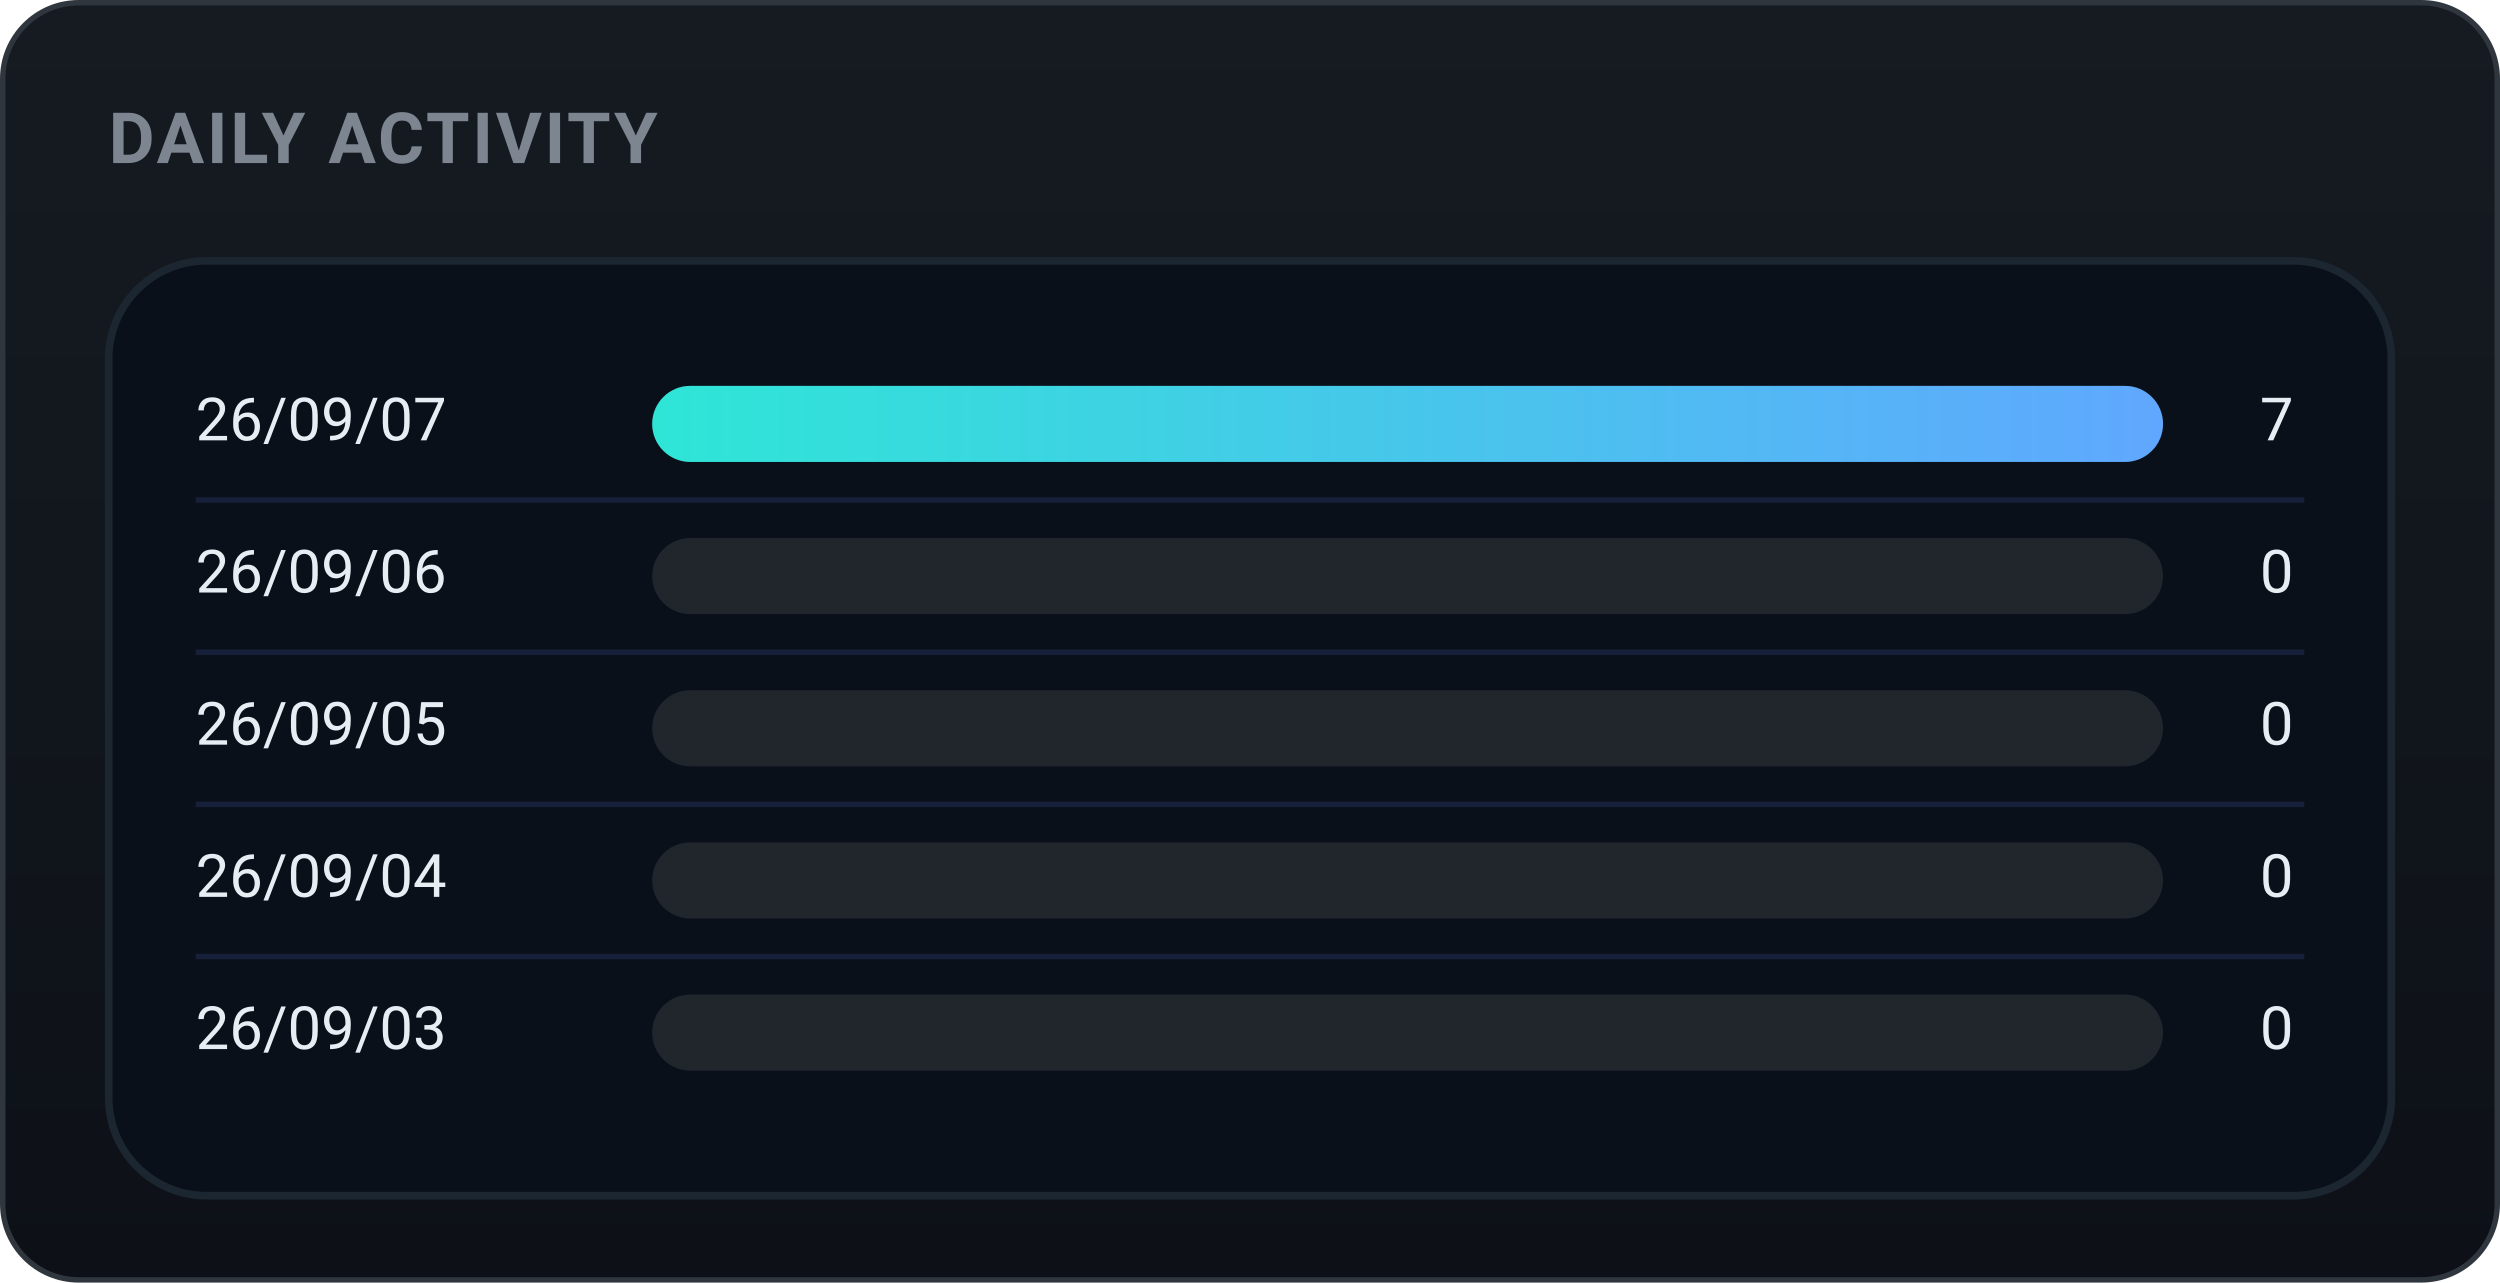
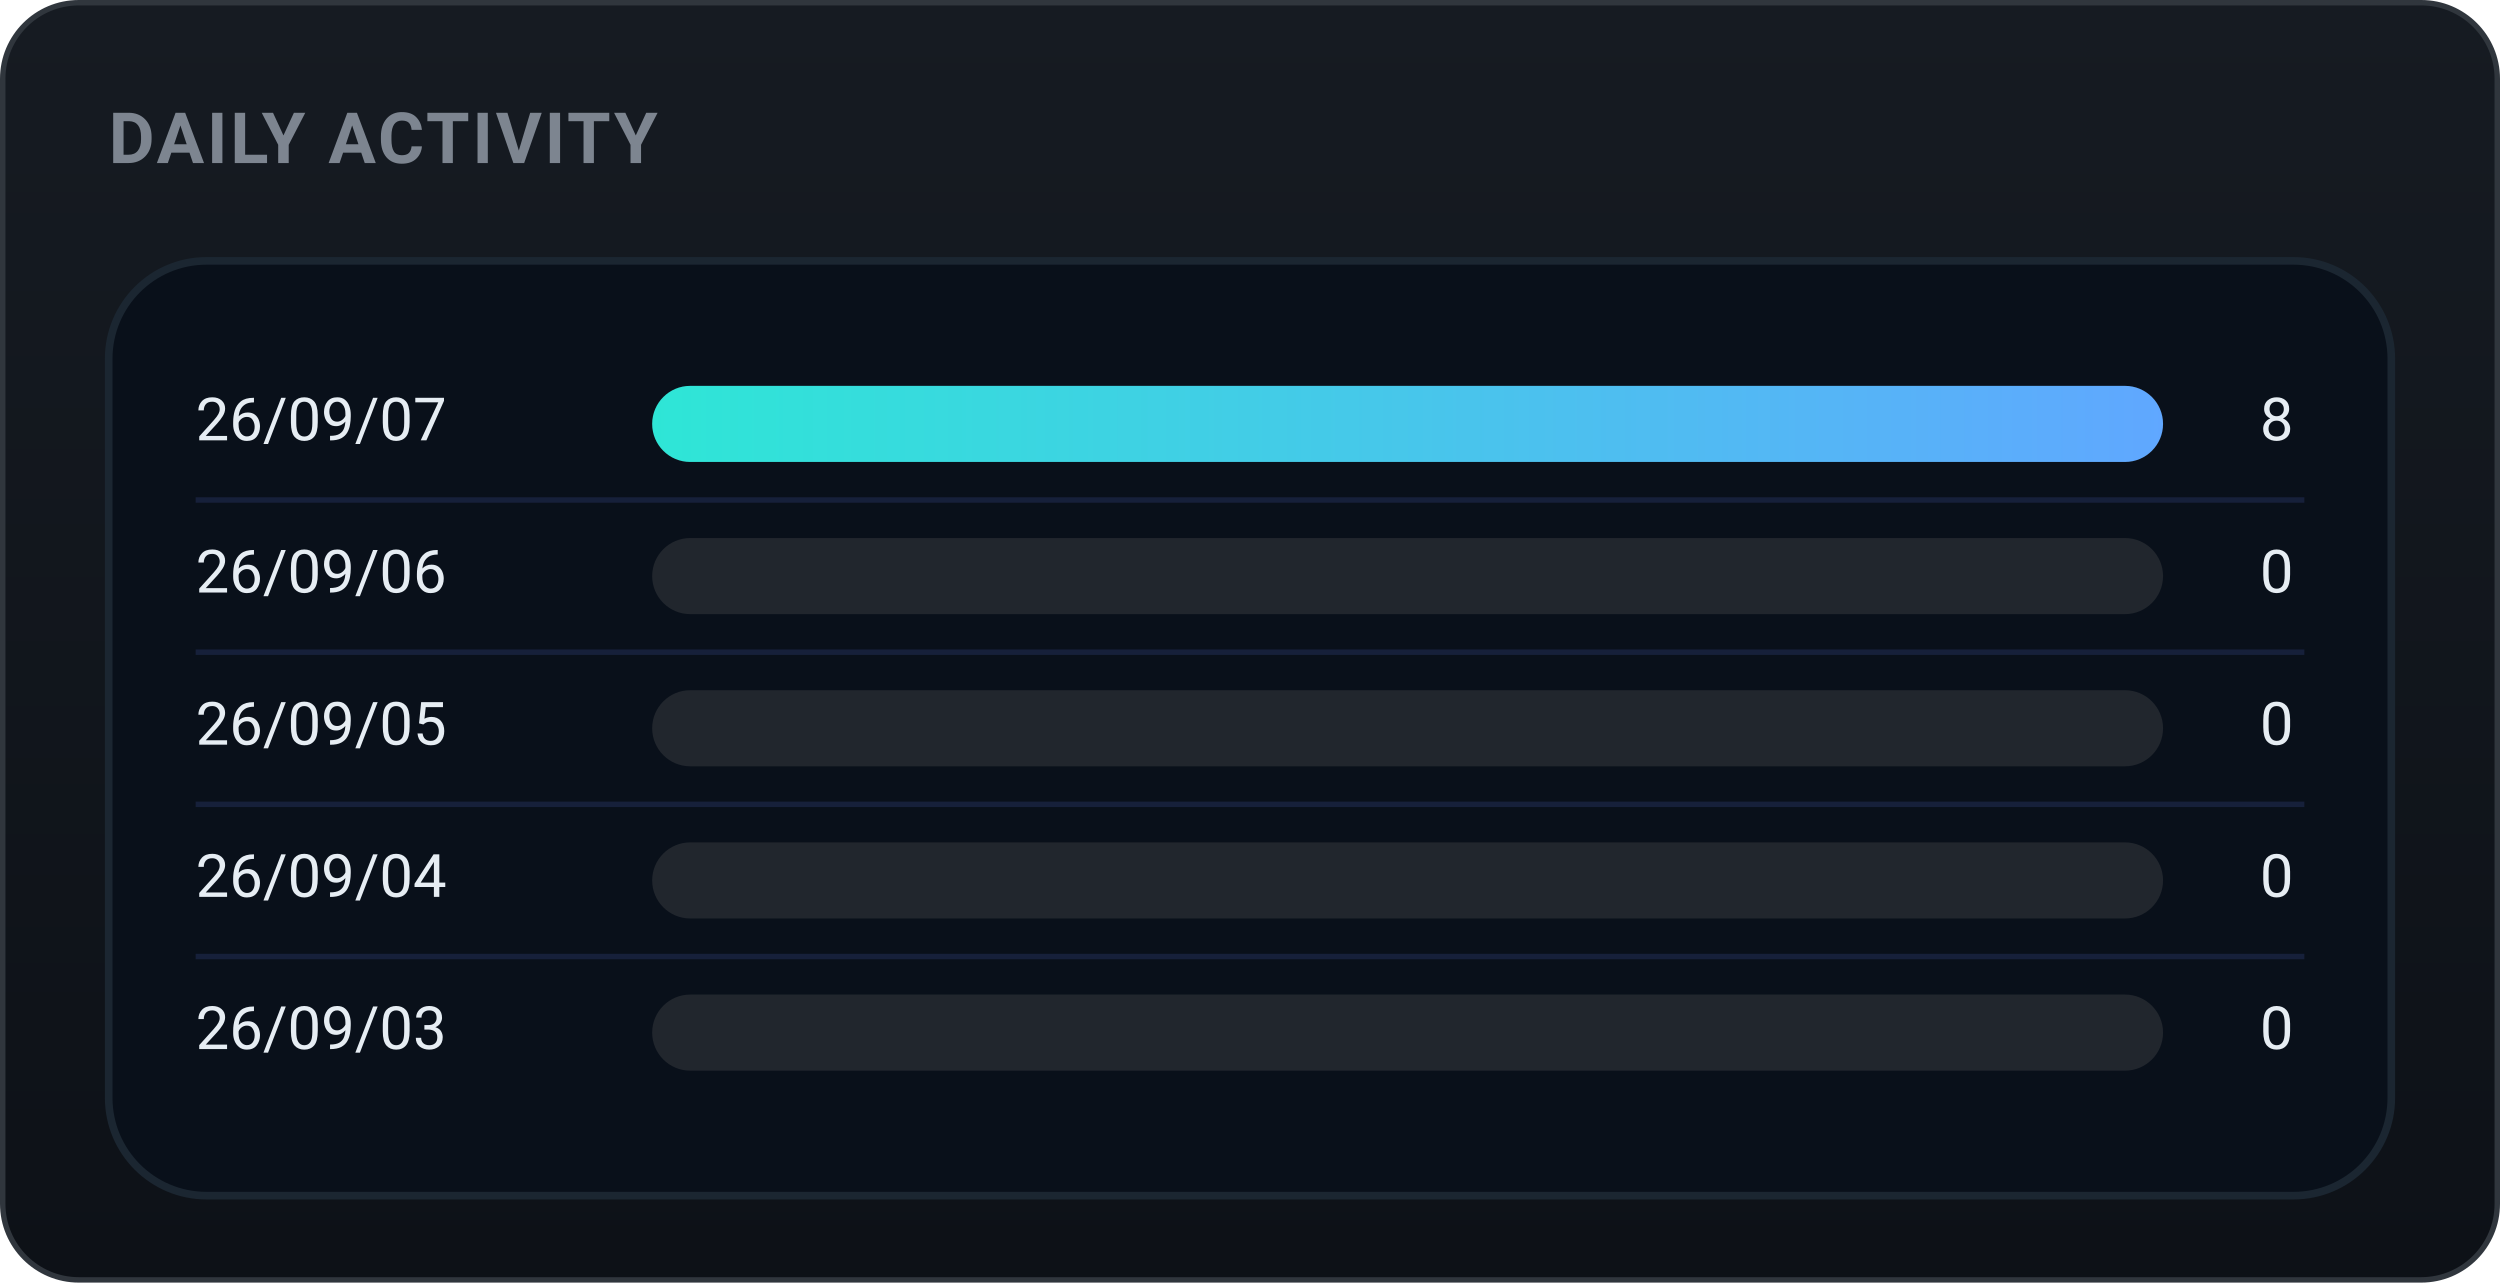
<svg xmlns="http://www.w3.org/2000/svg" width="460" height="236" viewBox="0 0 460 236" role="img" font-family="-apple-system,BlinkMacSystemFont,'Segoe UI',Roboto,'Apple SD Gothic Neo','Malgun Gothic',sans-serif">
  <defs>
    <linearGradient id="bgg" x1="0" y1="0" x2="0" y2="1">
      <stop offset="0" stop-color="#161b22" />
      <stop offset="1" stop-color="#0d1117" />
    </linearGradient>
    <linearGradient id="daily-gradient" x1="0" y1="0" x2="1" y2="0">
      <stop offset="0%" stop-color="#2ee6d6" />
      <stop offset="100%" stop-color="#60a7ff" />
    </linearGradient>
  </defs>
  <rect x="0.5" y="0.5" width="459" height="235" rx="14" fill="url(#bgg)" stroke="#30363d" />
  <text x="20" y="30" font-family="-apple-system,BlinkMacSystemFont,'Segoe UI',Roboto,'Apple SD Gothic Neo','Malgun Gothic',sans-serif" font-size="13" font-weight="700" fill="#7d8590" letter-spacing="0.5">DAILY ACTIVITY</text>
  <rect x="20" y="48" width="420" height="172" rx="18" fill="#09101a" stroke="#1b2631" stroke-width="1.4" />
  <text x="36" y="78.0" font-size="11" fill="#e6edf3" dominant-baseline="middle">26/09/07</text>
  <rect x="120" y="71.0" width="278" height="14" rx="7.0" fill="#21262d" />
  <rect x="120" y="71.0" width="278.0" height="14" rx="7.0" fill="url(#daily-gradient)" />
-   <text x="422" y="78.0" font-size="11" fill="#e6edf3" dominant-baseline="middle" text-anchor="end">7</text>
+   <text x="422" y="78.0" font-size="11" fill="#e6edf3" dominant-baseline="middle" text-anchor="end">8</text>
  <line x1="36" y1="92" x2="424" y2="92" stroke="#16203a" stroke-width="1" />
  <text x="36" y="106.0" font-size="11" fill="#e6edf3" dominant-baseline="middle">26/09/06</text>
  <rect x="120" y="99.0" width="278" height="14" rx="7.0" fill="#21262d" />
  <text x="422" y="106.0" font-size="11" fill="#e6edf3" dominant-baseline="middle" text-anchor="end">0</text>
  <line x1="36" y1="120" x2="424" y2="120" stroke="#16203a" stroke-width="1" />
  <text x="36" y="134.0" font-size="11" fill="#e6edf3" dominant-baseline="middle">26/09/05</text>
  <rect x="120" y="127.0" width="278" height="14" rx="7.0" fill="#21262d" />
  <text x="422" y="134.0" font-size="11" fill="#e6edf3" dominant-baseline="middle" text-anchor="end">0</text>
  <line x1="36" y1="148" x2="424" y2="148" stroke="#16203a" stroke-width="1" />
  <text x="36" y="162.0" font-size="11" fill="#e6edf3" dominant-baseline="middle">26/09/04</text>
  <rect x="120" y="155.0" width="278" height="14" rx="7.0" fill="#21262d" />
  <text x="422" y="162.0" font-size="11" fill="#e6edf3" dominant-baseline="middle" text-anchor="end">0</text>
  <line x1="36" y1="176" x2="424" y2="176" stroke="#16203a" stroke-width="1" />
  <text x="36" y="190.0" font-size="11" fill="#e6edf3" dominant-baseline="middle">26/09/03</text>
  <rect x="120" y="183.0" width="278" height="14" rx="7.0" fill="#21262d" />
  <text x="422" y="190.0" font-size="11" fill="#e6edf3" dominant-baseline="middle" text-anchor="end">0</text>
</svg>
